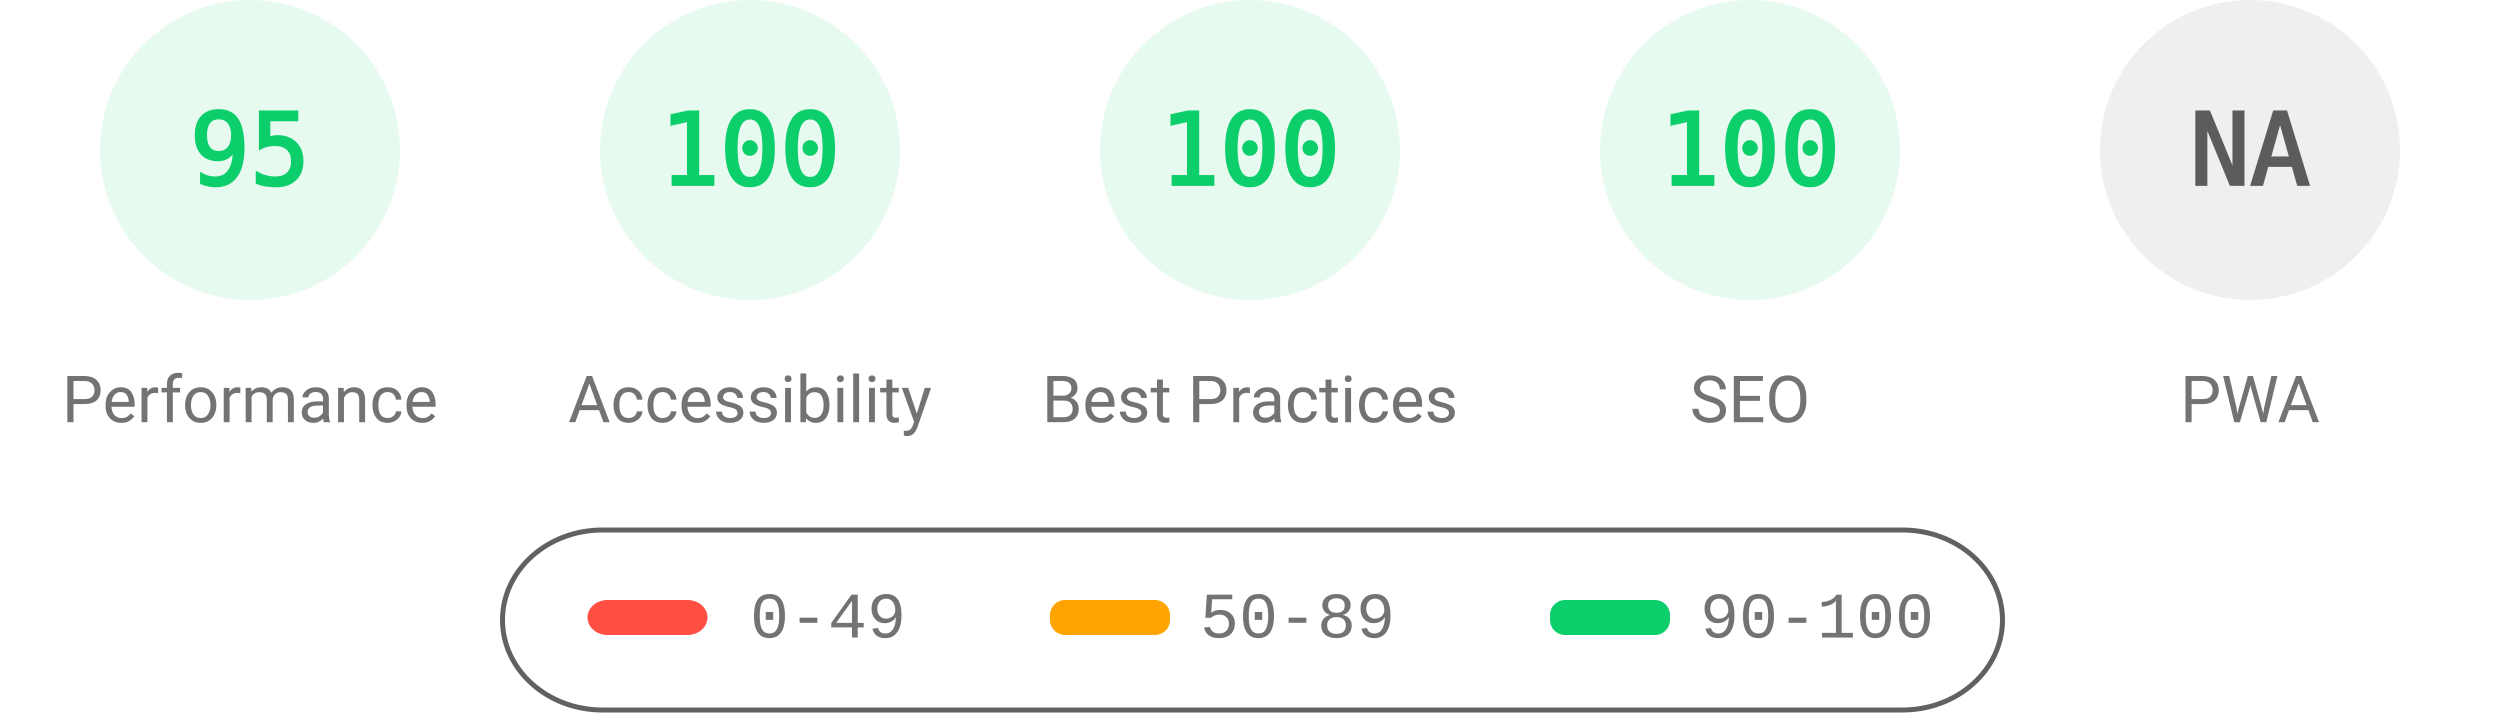
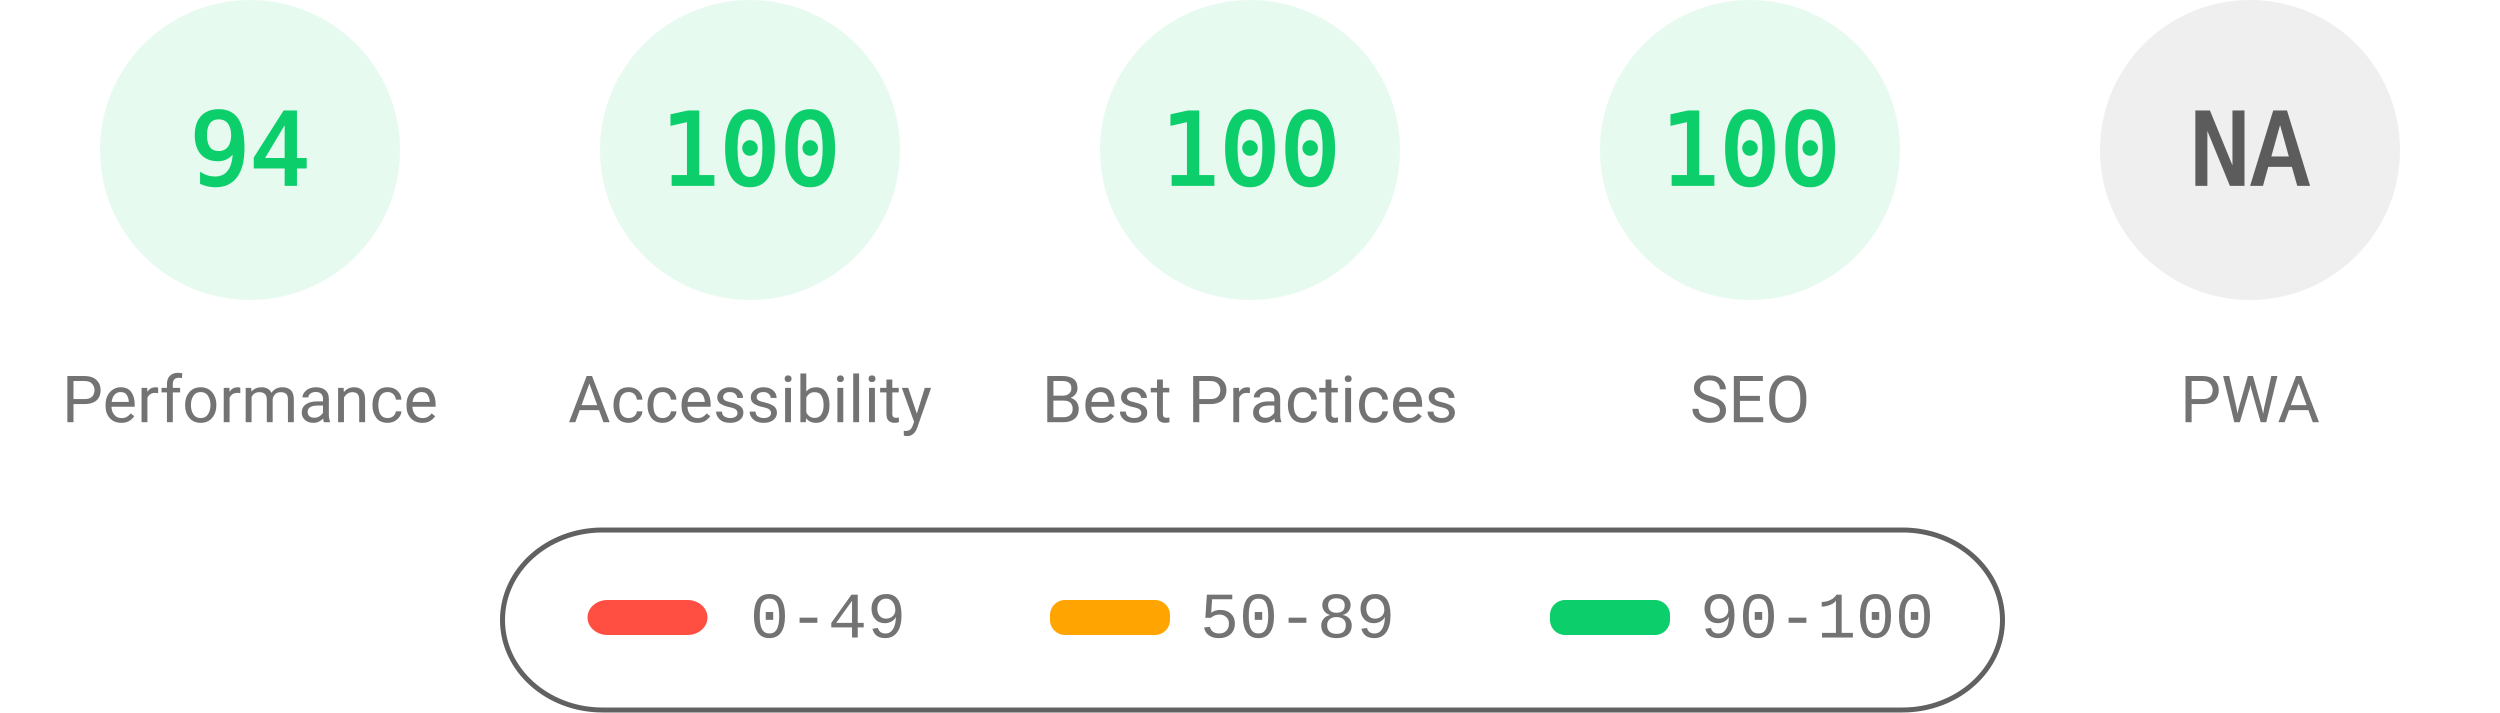
<svg xmlns="http://www.w3.org/2000/svg" fill="none" width="1000" height="285">
  <style>.gauge-base{opacity:.1}.gauge-arc{fill:none;animation-delay:250ms;stroke-linecap:round;transform:rotate(-90deg);transform-origin:100px 60px;animation:load-gauge 1s ease forwards}.guage-text{font-size:40px;font-family:monospace;text-align:center}.guage-red{color:#ff4e42;fill:#ff4e42;stroke:#ff4e42}.guage-orange{color:#ffa400;fill:#ffa400;stroke:#ffa400}.guage-green{color:#0cce6b;fill:#0cce6b;stroke:#0cce6b}.guage-undefined{color:#5c5c5c;fill:#5c5c5c;stroke:#5c5c5c}.guage-title{color:#737373;fill:#737373;stroke:none;font-size:26px;line-height:26px;font-family:Roboto,Halvetica,Arial,sans-serif}@keyframes load-gauge{from{stroke-dasharray:0 352.858}}</style>
  <svg class="guage-div guage-perf guage-green" viewBox="0 0 200 200" width="200" height="200">
    <circle class="gauge-base" r="56" cx="100" cy="60" stroke-width="8" />
-     <circle class="gauge-arc guage-arc-1" r="56" cx="100" cy="60" stroke-width="8" style="stroke-dasharray:334.265,351.858" />
-     <text class="guage-text" x="100" y="60" alignment-baseline="central" dominant-baseline="central" text-anchor="middle">95</text>
+     <circle class="gauge-arc guage-arc-1" r="56" cx="100" cy="60" stroke-width="8" style="stroke-dasharray:330.747,351.858" />
+     <text class="guage-text" x="100" y="60" alignment-baseline="central" dominant-baseline="central" text-anchor="middle">94</text>
    <text class="guage-title" x="100" y="160" alignment-baseline="central" dominant-baseline="central" text-anchor="middle">Performance</text>
  </svg>
  <svg class="guage-div guage-acc guage-green" viewBox="0 0 200 200" width="200" height="200" x="200">
    <circle class="gauge-base" r="56" cx="100" cy="60" stroke-width="8" />
    <circle class="gauge-arc guage-arc-2" r="56" cx="100" cy="60" stroke-width="8" style="stroke-dasharray:351.858,351.858" />
    <text class="guage-text" x="100" y="60" alignment-baseline="central" dominant-baseline="central" text-anchor="middle">100</text>
    <text class="guage-title" x="100" y="160" alignment-baseline="central" dominant-baseline="central" text-anchor="middle">Accessibility</text>
  </svg>
  <svg class="guage-div guage-best guage-green" viewBox="0 0 200 200" width="200" height="200" x="400">
    <circle class="gauge-base" r="56" cx="100" cy="60" stroke-width="8" />
    <circle class="gauge-arc guage-arc-3" r="56" cx="100" cy="60" stroke-width="8" style="stroke-dasharray:351.858,351.858" />
    <text class="guage-text" x="100" y="60" alignment-baseline="central" dominant-baseline="central" text-anchor="middle">100</text>
    <text class="guage-title" x="100" y="160" alignment-baseline="central" dominant-baseline="central" text-anchor="middle">Best Practices</text>
  </svg>
  <svg class="guage-div guage-seo guage-green" viewBox="0 0 200 200" width="200" height="200" x="600">
    <circle class="gauge-base" r="56" cx="100" cy="60" stroke-width="8" />
    <circle class="gauge-arc guage-arc-4" r="56" cx="100" cy="60" stroke-width="8" style="stroke-dasharray:351.858,351.858" />
    <text class="guage-text" x="100" y="60" alignment-baseline="central" dominant-baseline="central" text-anchor="middle">100</text>
    <text class="guage-title" x="100" y="160" alignment-baseline="central" dominant-baseline="central" text-anchor="middle">SEO</text>
  </svg>
  <svg class="guage-div guage-pwa guage-undefined" viewBox="0 0 200 200" width="200" height="200" x="800">
    <circle class="gauge-base" r="56" cx="100" cy="60" stroke-width="8" />
    <circle class="gauge-arc guage-arc-4" r="56" cx="100" cy="60" stroke-width="8" style="stroke-dasharray:351.858,351.858" />
    <text class="guage-text" x="100" y="60" alignment-baseline="central" dominant-baseline="central" text-anchor="middle">NA</text>
    <text class="guage-title" x="100" y="160" alignment-baseline="central" dominant-baseline="central" text-anchor="middle">PWA</text>
  </svg>
  <svg width="604" height="76" x="200" y="210">
    <path fill="none" id="canvas_background" d="M-1-1h604v80H-1z" />
    <rect fill-opacity="0" stroke="#616161" stroke-width="2" rx="40" id="svg_2" height="72" width="600" y="2" x="1" fill="#000" />
    <rect stroke="#000" rx="8" id="svg_3" height="14" width="48" y="30" x="35" stroke-opacity="null" stroke-width="0" fill="#ff4e42" />
    <rect stroke="#000" rx="6" id="svg_4" height="14" width="48" y="30" x="220" stroke-opacity="null" stroke-width="0" fill="#ffa400" />
    <rect stroke="#000" rx="6" id="svg_5" height="14" width="48" y="30" x="420" stroke-opacity="null" stroke-width="0" fill="#0cce6b" />
    <text xml:space="preserve" text-anchor="start" font-family="'Courier New', Courier, monospace" font-size="26" id="svg_6" y="45" x="100" stroke-opacity="null" stroke-width="0" stroke="#000" fill="#737373">0-49</text>
    <text xml:space="preserve" text-anchor="start" font-family="'Courier New', Courier, monospace" font-size="26" id="svg_7" y="45" x="280" stroke-opacity="null" stroke-width="0" stroke="#000" fill="#737373">50-89</text>
    <text xml:space="preserve" text-anchor="start" font-family="'Courier New', Courier, monospace" font-size="26" id="svg_8" y="45" x="480" stroke-opacity="null" stroke-width="0" stroke="#000" fill="#737373">90-100</text>
  </svg>
</svg>
